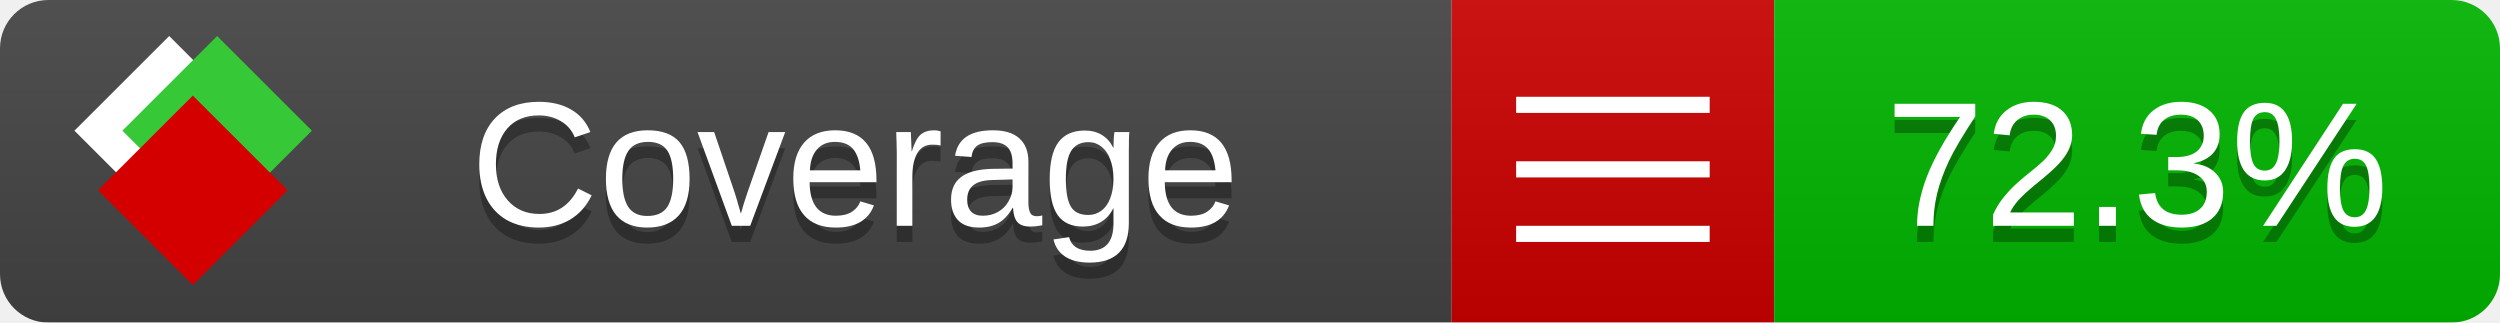
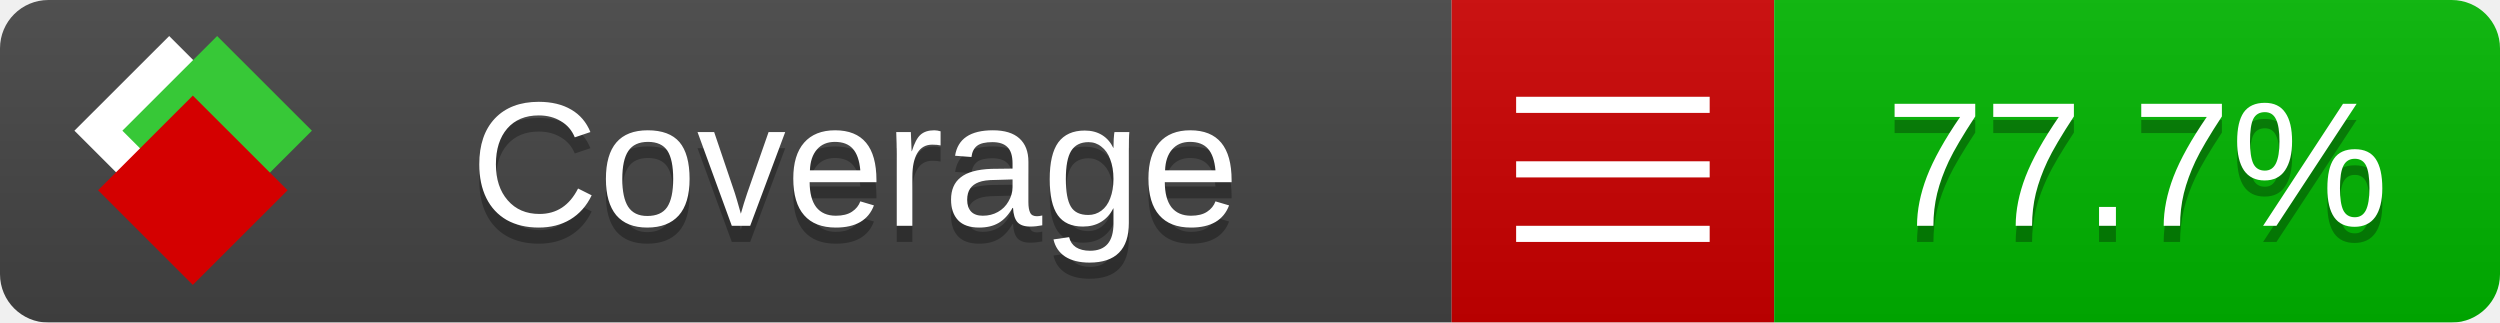
<svg xmlns="http://www.w3.org/2000/svg" xmlns:xlink="http://www.w3.org/1999/xlink" width="155" height="20">
  <style type="text/css">
          
            @keyframes fade1 {
                0% { visibility: visible; opacity: 1; }
               23% { visibility: visible; opacity: 1; }
               25% { visibility: hidden; opacity: 0; }
               48% { visibility: hidden; opacity: 0; }
               50% { visibility: hidden; opacity: 0; }
               73% { visibility: hidden; opacity: 0; }
               75% { visibility: hidden; opacity: 0; }
               98% { visibility: hidden; opacity: 0; }
              100% { visibility: visible; opacity: 1; }
            }
            @keyframes fade2 {
                0% { visibility: hidden; opacity: 0; }
               23% { visibility: hidden; opacity: 0; }
               25% { visibility: visible; opacity: 1; }
               48% { visibility: visible; opacity: 1; }
               50% { visibility: hidden; opacity: 0; }
               73% { visibility: hidden; opacity: 0; }
               75% { visibility: hidden; opacity: 0; }
               98% { visibility: hidden; opacity: 0; }
              100% { visibility: hidden; opacity: 0; }
            }
            @keyframes fade3 {
                0% { visibility: hidden; opacity: 0; }
               23% { visibility: hidden; opacity: 0; }
               25% { visibility: hidden; opacity: 0; }
               48% { visibility: hidden; opacity: 0; }
               50% { visibility: visible; opacity: 1; }
               73% { visibility: visible; opacity: 1; }
               75% { visibility: hidden; opacity: 0; }
               98% { visibility: hidden; opacity: 0; }
              100% { visibility: hidden; opacity: 0; }
            }
            @keyframes fade4 {
                0% { visibility: hidden; opacity: 0; }
               23% { visibility: hidden; opacity: 0; }
               25% { visibility: hidden; opacity: 0; }
               48% { visibility: hidden; opacity: 0; }
               50% { visibility: hidden; opacity: 0; }
               73% { visibility: hidden; opacity: 0; }
               75% { visibility: visible; opacity: 1; }
               98% { visibility: visible; opacity: 1; }
              100% { visibility: hidden; opacity: 0; }
            }
            .linecoverage {
                animation-duration: 15s;
                animation-name: fade1;
                animation-iteration-count: infinite;
            }
            .branchcoverage {
                animation-duration: 15s;
                animation-name: fade2;
                animation-iteration-count: infinite;
            }
            .methodcoverage {
                animation-duration: 15s;
                animation-name: fade3;
                animation-iteration-count: infinite;
            }
            .fullmethodcoverage {
                animation-duration: 15s;
                animation-name: fade4;
                animation-iteration-count: infinite;
            }
          
    </style>
  <defs>
    <linearGradient id="gradient" x2="0" y2="100%">
      <stop offset="0" stop-color="#bbb" stop-opacity=".1" />
      <stop offset="1" stop-opacity=".1" />
    </linearGradient>
    <linearGradient id="c">
      <stop offset="0" stop-color="#d40000" />
      <stop offset="1" stop-color="#ff2a2a" />
    </linearGradient>
    <linearGradient id="a">
      <stop offset="0" stop-color="#e0e0de" />
      <stop offset="1" stop-color="#fff" />
    </linearGradient>
    <linearGradient id="b">
      <stop offset="0" stop-color="#37c837" />
      <stop offset="1" stop-color="#217821" />
    </linearGradient>
    <linearGradient xlink:href="#a" id="e" x1="106.44" x2="69.96" y1="-11.96" y2="-46.84" gradientTransform="matrix(-.8426 -.00045 -.00045 -.8426 -94.27 -75.82)" gradientUnits="userSpaceOnUse" />
    <linearGradient xlink:href="#b" id="f" x1="56.19" x2="77.97" y1="-23.45" y2="10.62" gradientTransform="matrix(.8426 .00045 .00045 .8426 94.27 75.82)" gradientUnits="userSpaceOnUse" />
    <linearGradient xlink:href="#c" id="g" x1="79.98" x2="132.9" y1="10.79" y2="10.79" gradientTransform="matrix(.8426 .00045 .00045 .8426 94.27 75.82)" gradientUnits="userSpaceOnUse" />
    <mask id="mask">
      <rect width="155" height="20" rx="3" fill="#fff" />
    </mask>
    <g id="icon" transform="matrix(.04486 0 0 .04481 -.48 -.63)">
      <rect width="52.92" height="52.92" x="-109.72" y="-27.13" fill="url(#e)" transform="rotate(-135)" />
      <rect width="52.92" height="52.92" x="70.19" y="-39.18" fill="url(#f)" transform="rotate(45)" />
      <rect width="52.92" height="52.92" x="80.05" y="-15.74" fill="url(#g)" transform="rotate(45)" />
    </g>
  </defs>
  <g mask="url(#mask)">
    <rect x="0" y="0" width="90" height="20" fill="#444" />
    <rect x="90" y="0" width="20" height="20" fill="#c00" />
    <rect x="110" y="0" width="45" height="20" fill="#00B600" />
    <rect x="0" y="0" width="155" height="20" fill="url(#gradient)" />
  </g>
  <g>
    <path class="" stroke="#fff" d="M94 6.5 h12 M94 10.5 h12 M94 14.5 h12" />
  </g>
  <g fill="#fff" text-anchor="middle" font-family="Verdana,Arial,Geneva,sans-serif" font-size="11">
    <a xlink:href="https://github.com/danielpalme/ReportGenerator" target="_top">
      <use xlink:href="#icon" transform="translate(3,1) scale(3.5)" />
    </a>
    <text x="53" y="15" fill="#010101" fill-opacity=".3">Coverage</text>
    <text x="53" y="14" fill="#fff">Coverage</text>
-     <text class="" x="132.5" y="15" fill="#010101" fill-opacity=".3">72.3%</text>
-     <text class="" x="132.5" y="14">72.3%</text>
+     <text class="" x="132.5" y="15" fill="#010101" fill-opacity=".3">77.7%</text>
+     <text class="" x="132.5" y="14">77.7%</text>
  </g>
  <g>
    <rect class="" x="90" y="0" width="65" height="20" fill-opacity="0" />
  </g>
</svg>
